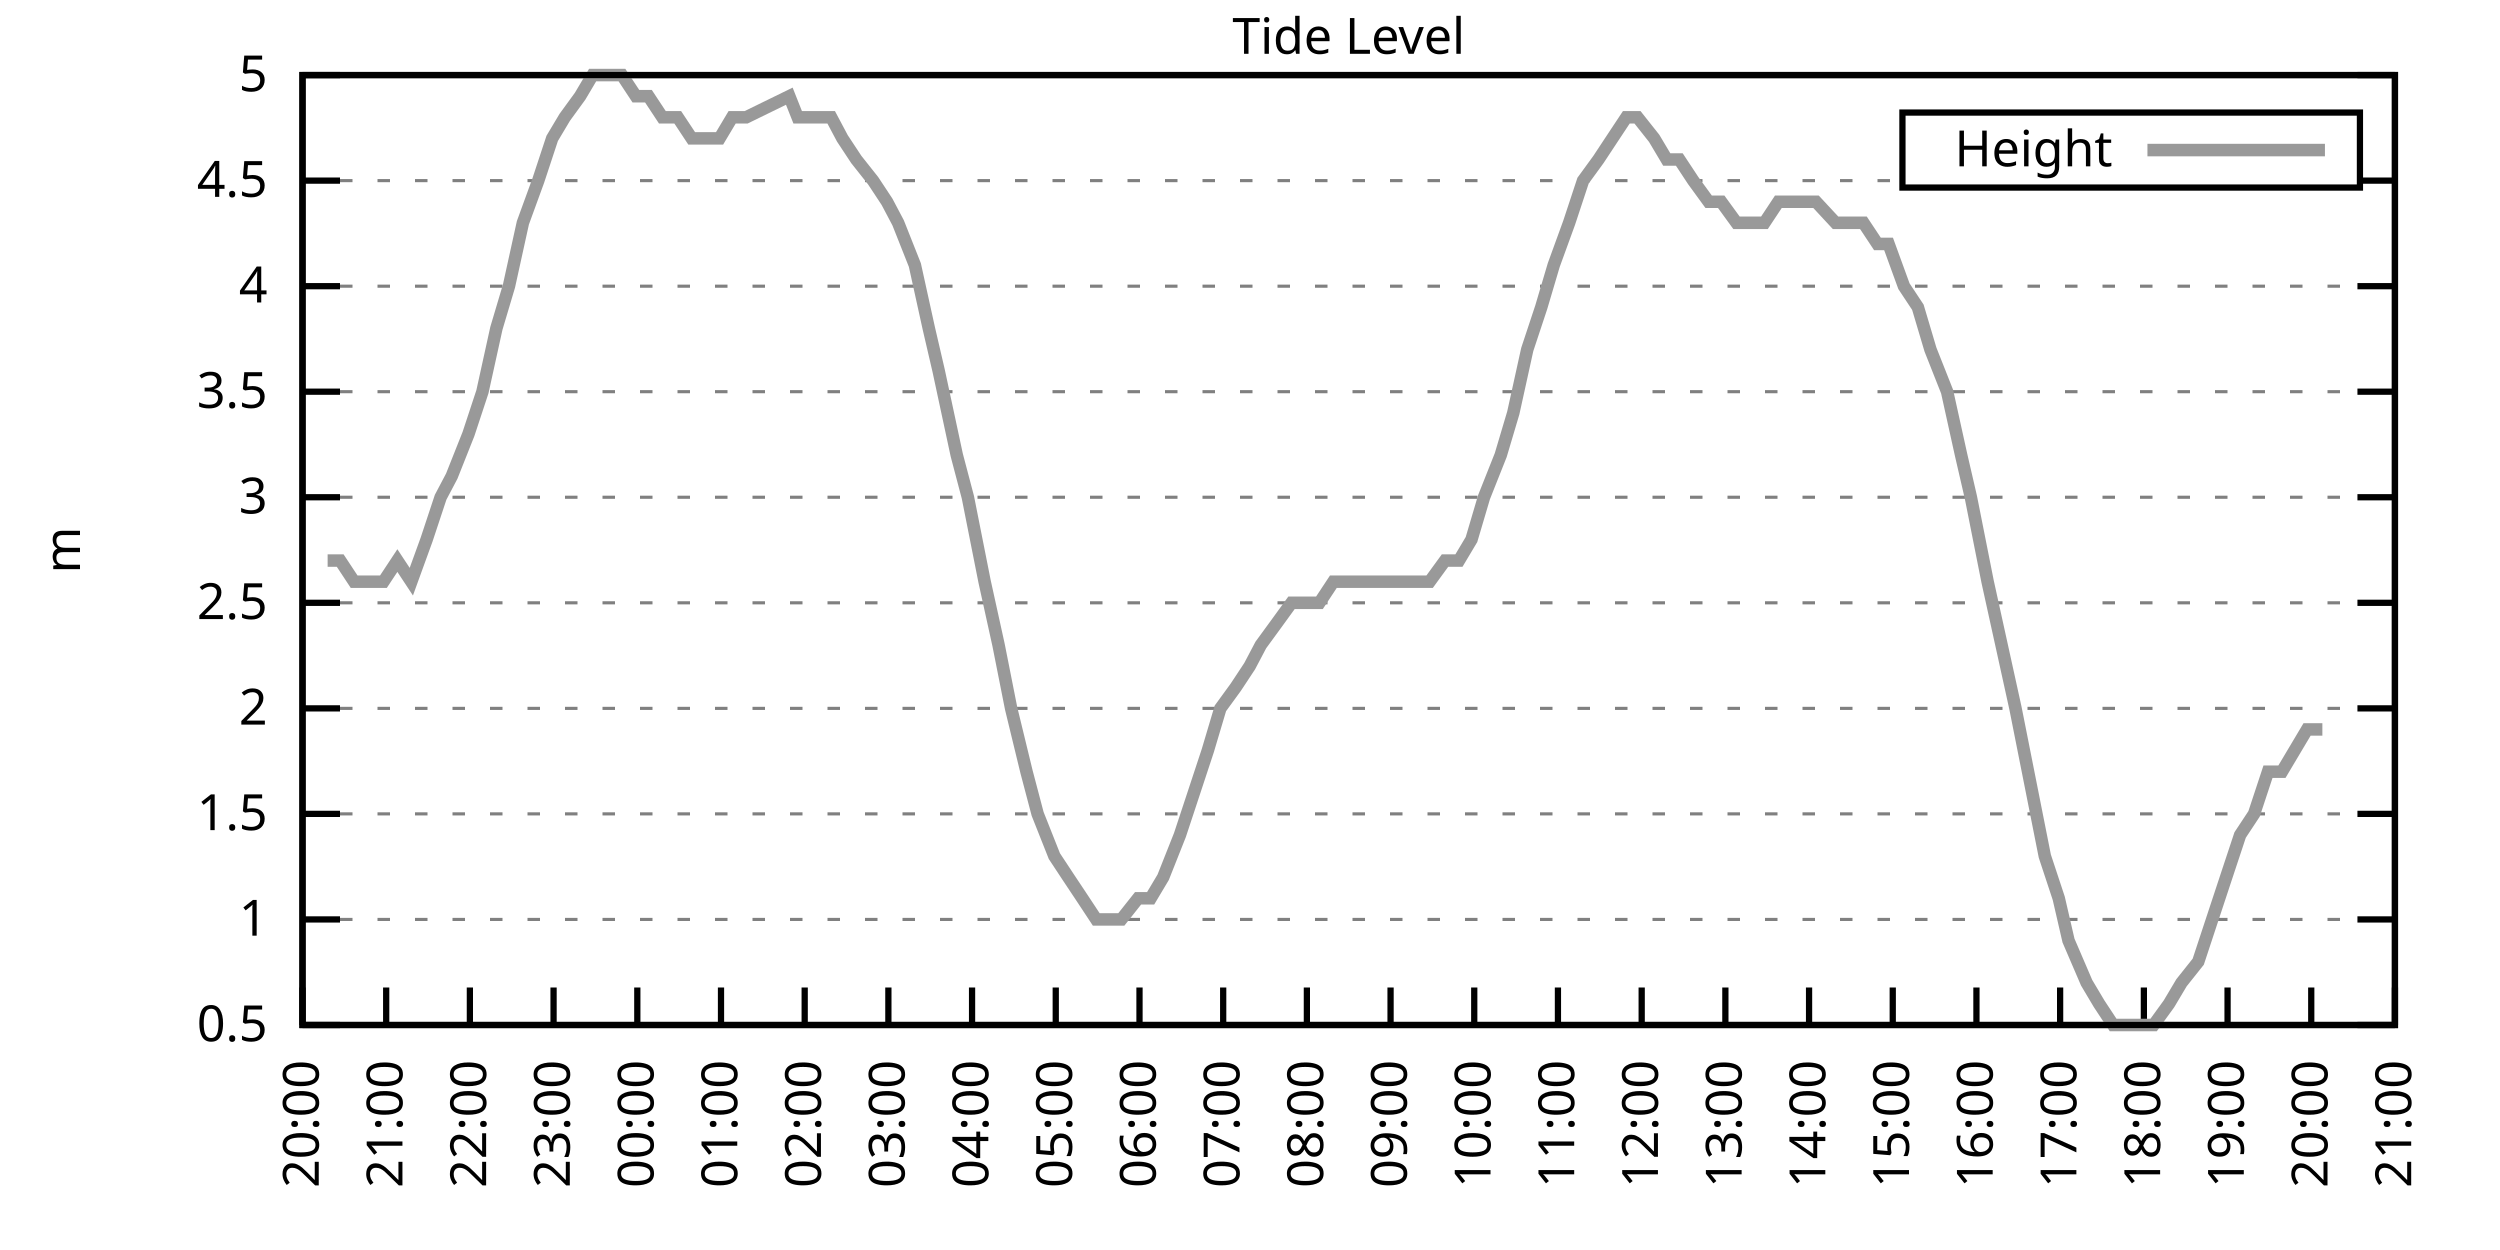
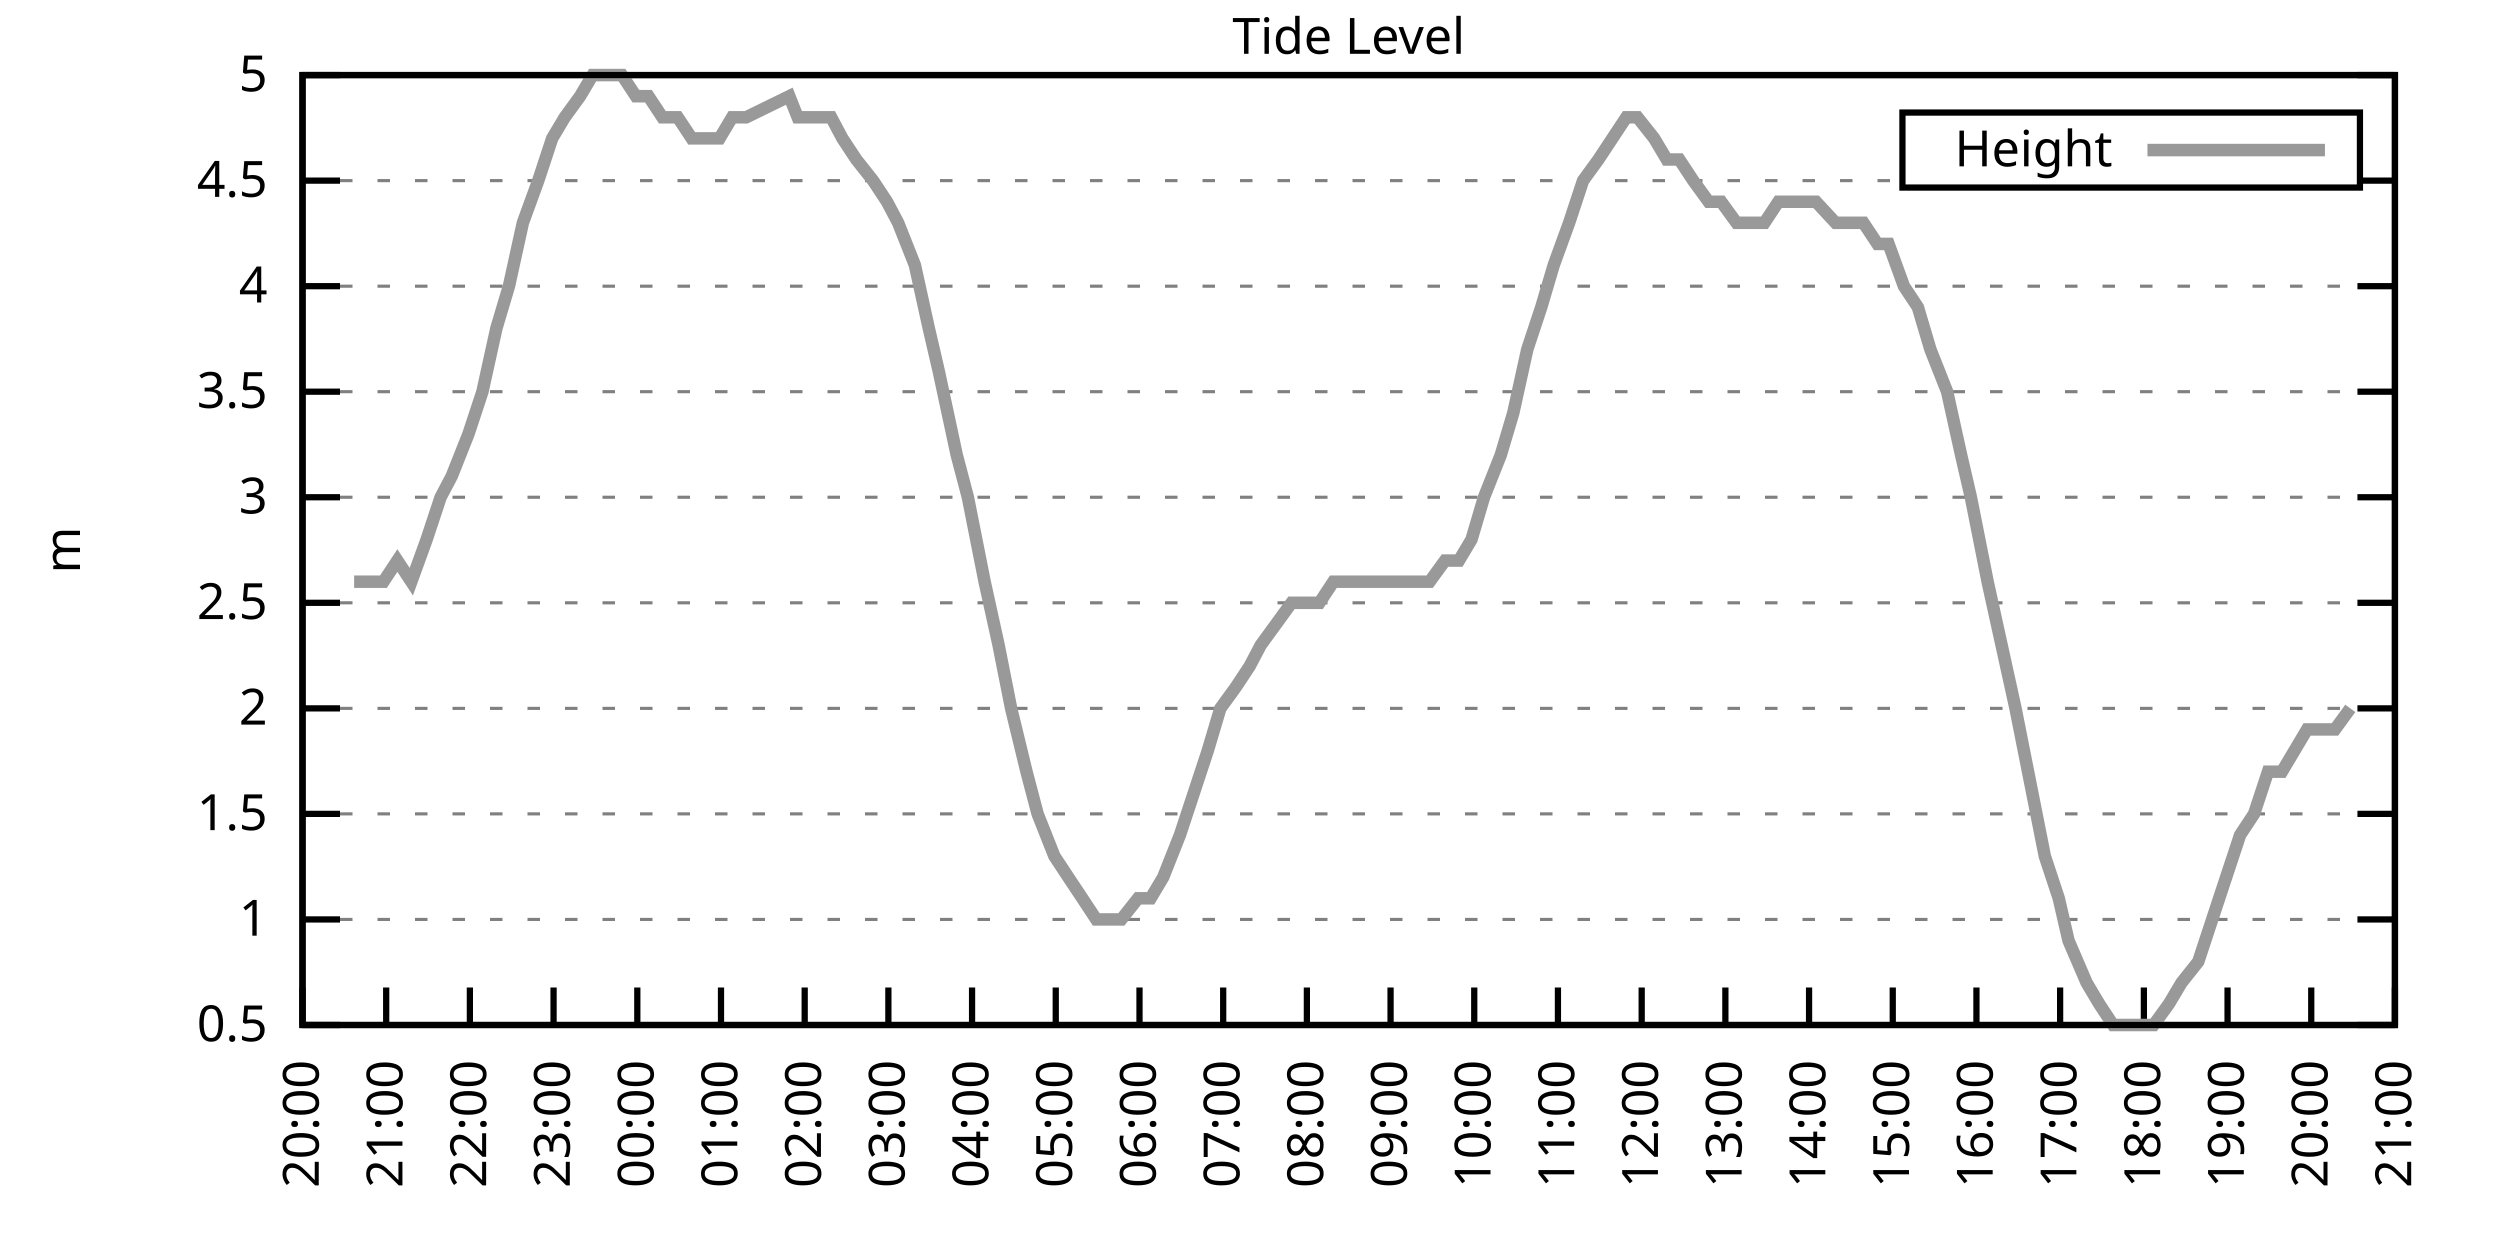
<svg xmlns="http://www.w3.org/2000/svg" xmlns:xlink="http://www.w3.org/1999/xlink" width="400" height="200" viewBox="0 0 400 200">
  <g id="gnuplot_canvas">
    <rect x="0" y="0" width="400" height="200" fill="none" />
    <defs>
      <circle id="gpDot" r="0.5" stroke-width="0.5" stroke="currentColor" />
      <path id="gpPt0" stroke-width="0.333" stroke="currentColor" d="M-1,0 h2 M0,-1 v2" />
      <path id="gpPt1" stroke-width="0.333" stroke="currentColor" d="M-1,-1 L1,1 M1,-1 L-1,1" />
      <path id="gpPt2" stroke-width="0.333" stroke="currentColor" d="M-1,0 L1,0 M0,-1 L0,1 M-1,-1 L1,1 M-1,1 L1,-1" />
      <rect id="gpPt3" stroke-width="0.333" stroke="currentColor" x="-1" y="-1" width="2" height="2" />
      <rect id="gpPt4" stroke-width="0.333" stroke="currentColor" fill="currentColor" x="-1" y="-1" width="2" height="2" />
      <circle id="gpPt5" stroke-width="0.333" stroke="currentColor" cx="0" cy="0" r="1" />
      <use xlink:href="#gpPt5" id="gpPt6" fill="currentColor" stroke="none" />
      <path id="gpPt7" stroke-width="0.333" stroke="currentColor" d="M0,-1.33 L-1.33,0.67 L1.33,0.67 z" />
      <use xlink:href="#gpPt7" id="gpPt8" fill="currentColor" stroke="none" />
      <use xlink:href="#gpPt7" id="gpPt9" stroke="currentColor" transform="rotate(180)" />
      <use xlink:href="#gpPt9" id="gpPt10" fill="currentColor" stroke="none" />
      <use xlink:href="#gpPt3" id="gpPt11" stroke="currentColor" transform="rotate(45)" />
      <use xlink:href="#gpPt11" id="gpPt12" fill="currentColor" stroke="none" />
      <path id="gpPt13" stroke-width="0.333" stroke="currentColor" d="M0,1.330 L1.265,0.411 L0.782,-1.067 L-0.782,-1.076 L-1.265,0.411 z" />
      <use xlink:href="#gpPt13" id="gpPt14" fill="currentColor" stroke="none" />
      <filter id="textbox" filterUnits="objectBoundingBox" x="0" y="0" height="1" width="1">
        <feFlood flood-color="white" flood-opacity="1" result="bgnd" />
        <feComposite in="SourceGraphic" in2="bgnd" operator="atop" />
      </filter>
      <filter id="greybox" filterUnits="objectBoundingBox" x="0" y="0" height="1" width="1">
        <feFlood flood-color="lightgrey" flood-opacity="1" result="grey" />
        <feComposite in="SourceGraphic" in2="grey" operator="atop" />
      </filter>
    </defs>
    <g fill="none" color="white" stroke="currentColor" stroke-width="1.00" stroke-linecap="butt" stroke-linejoin="miter">
</g>
    <g fill="none" color="black" stroke="currentColor" stroke-width="1.00" stroke-linecap="butt" stroke-linejoin="miter">
      <g stroke="none" shape-rendering="crispEdges">
        <polygon fill="rgb(255, 255, 255)" points="48.40,164.00 383.18,164.00 383.18,12.02 48.40,12.02 " />
      </g>
    </g>
    <g fill="none" color="black" stroke="currentColor" stroke-width="1.00" stroke-linecap="butt" stroke-linejoin="miter">
</g>
    <g fill="none" color="black" stroke="black" stroke-width="0.50" stroke-linecap="butt" stroke-linejoin="miter">
</g>
    <g fill="none" color="gray" stroke="currentColor" stroke-width="0.50" stroke-linecap="butt" stroke-linejoin="miter">
      <path stroke="gray" stroke-dasharray="2,4" class="gridline" d="M48.40,164.00 L383.19,164.00  " />
    </g>
    <g fill="none" color="gray" stroke="gray" stroke-width="1.00" stroke-linecap="butt" stroke-linejoin="miter">
</g>
    <g fill="none" color="black" stroke="currentColor" stroke-width="1.00" stroke-linecap="butt" stroke-linejoin="miter">
      <path stroke="black" d="M48.40,164.00 L54.40,164.00 M383.19,164.00 L377.19,164.00  " />
      <g transform="translate(42.80,166.60)" stroke="none" fill="black" font-family="Sans" font-size="8.00" text-anchor="end">
        <text>
          <tspan font-family="Sans"> 0.5</tspan>
        </text>
      </g>
    </g>
    <g fill="none" color="black" stroke="currentColor" stroke-width="1.00" stroke-linecap="butt" stroke-linejoin="miter">
</g>
    <g fill="none" color="black" stroke="black" stroke-width="0.50" stroke-linecap="butt" stroke-linejoin="miter">
</g>
    <g fill="none" color="gray" stroke="currentColor" stroke-width="0.50" stroke-linecap="butt" stroke-linejoin="miter">
      <path stroke="gray" stroke-dasharray="2,4" class="gridline" d="M48.40,147.11 L383.19,147.11  " />
    </g>
    <g fill="none" color="gray" stroke="gray" stroke-width="1.00" stroke-linecap="butt" stroke-linejoin="miter">
</g>
    <g fill="none" color="black" stroke="currentColor" stroke-width="1.00" stroke-linecap="butt" stroke-linejoin="miter">
      <path stroke="black" d="M48.40,147.11 L54.40,147.11 M383.19,147.11 L377.19,147.11  " />
      <g transform="translate(42.80,149.71)" stroke="none" fill="black" font-family="Sans" font-size="8.00" text-anchor="end">
        <text>
          <tspan font-family="Sans"> 1</tspan>
        </text>
      </g>
    </g>
    <g fill="none" color="black" stroke="currentColor" stroke-width="1.00" stroke-linecap="butt" stroke-linejoin="miter">
</g>
    <g fill="none" color="black" stroke="black" stroke-width="0.50" stroke-linecap="butt" stroke-linejoin="miter">
</g>
    <g fill="none" color="gray" stroke="currentColor" stroke-width="0.50" stroke-linecap="butt" stroke-linejoin="miter">
      <path stroke="gray" stroke-dasharray="2,4" class="gridline" d="M48.40,130.22 L383.19,130.22  " />
    </g>
    <g fill="none" color="gray" stroke="gray" stroke-width="1.00" stroke-linecap="butt" stroke-linejoin="miter">
</g>
    <g fill="none" color="black" stroke="currentColor" stroke-width="1.00" stroke-linecap="butt" stroke-linejoin="miter">
      <path stroke="black" d="M48.40,130.22 L54.40,130.22 M383.19,130.22 L377.19,130.22  " />
      <g transform="translate(42.80,132.82)" stroke="none" fill="black" font-family="Sans" font-size="8.00" text-anchor="end">
        <text>
          <tspan font-family="Sans"> 1.5</tspan>
        </text>
      </g>
    </g>
    <g fill="none" color="black" stroke="currentColor" stroke-width="1.00" stroke-linecap="butt" stroke-linejoin="miter">
</g>
    <g fill="none" color="black" stroke="black" stroke-width="0.50" stroke-linecap="butt" stroke-linejoin="miter">
</g>
    <g fill="none" color="gray" stroke="currentColor" stroke-width="0.50" stroke-linecap="butt" stroke-linejoin="miter">
      <path stroke="gray" stroke-dasharray="2,4" class="gridline" d="M48.40,113.34 L383.19,113.34  " />
    </g>
    <g fill="none" color="gray" stroke="gray" stroke-width="1.00" stroke-linecap="butt" stroke-linejoin="miter">
</g>
    <g fill="none" color="black" stroke="currentColor" stroke-width="1.00" stroke-linecap="butt" stroke-linejoin="miter">
      <path stroke="black" d="M48.40,113.34 L54.40,113.34 M383.19,113.34 L377.19,113.34  " />
      <g transform="translate(42.80,115.94)" stroke="none" fill="black" font-family="Sans" font-size="8.00" text-anchor="end">
        <text>
          <tspan font-family="Sans"> 2</tspan>
        </text>
      </g>
    </g>
    <g fill="none" color="black" stroke="currentColor" stroke-width="1.00" stroke-linecap="butt" stroke-linejoin="miter">
</g>
    <g fill="none" color="black" stroke="black" stroke-width="0.50" stroke-linecap="butt" stroke-linejoin="miter">
</g>
    <g fill="none" color="gray" stroke="currentColor" stroke-width="0.50" stroke-linecap="butt" stroke-linejoin="miter">
      <path stroke="gray" stroke-dasharray="2,4" class="gridline" d="M48.40,96.45 L383.19,96.45  " />
    </g>
    <g fill="none" color="gray" stroke="gray" stroke-width="1.00" stroke-linecap="butt" stroke-linejoin="miter">
</g>
    <g fill="none" color="black" stroke="currentColor" stroke-width="1.00" stroke-linecap="butt" stroke-linejoin="miter">
      <path stroke="black" d="M48.40,96.45 L54.40,96.45 M383.19,96.45 L377.19,96.45  " />
      <g transform="translate(42.80,99.05)" stroke="none" fill="black" font-family="Sans" font-size="8.00" text-anchor="end">
        <text>
          <tspan font-family="Sans"> 2.5</tspan>
        </text>
      </g>
    </g>
    <g fill="none" color="black" stroke="currentColor" stroke-width="1.00" stroke-linecap="butt" stroke-linejoin="miter">
</g>
    <g fill="none" color="black" stroke="black" stroke-width="0.50" stroke-linecap="butt" stroke-linejoin="miter">
</g>
    <g fill="none" color="gray" stroke="currentColor" stroke-width="0.50" stroke-linecap="butt" stroke-linejoin="miter">
      <path stroke="gray" stroke-dasharray="2,4" class="gridline" d="M48.40,79.56 L383.19,79.56  " />
    </g>
    <g fill="none" color="gray" stroke="gray" stroke-width="1.00" stroke-linecap="butt" stroke-linejoin="miter">
</g>
    <g fill="none" color="black" stroke="currentColor" stroke-width="1.00" stroke-linecap="butt" stroke-linejoin="miter">
      <path stroke="black" d="M48.40,79.56 L54.40,79.56 M383.19,79.56 L377.19,79.56  " />
      <g transform="translate(42.80,82.16)" stroke="none" fill="black" font-family="Sans" font-size="8.00" text-anchor="end">
        <text>
          <tspan font-family="Sans"> 3</tspan>
        </text>
      </g>
    </g>
    <g fill="none" color="black" stroke="currentColor" stroke-width="1.00" stroke-linecap="butt" stroke-linejoin="miter">
</g>
    <g fill="none" color="black" stroke="black" stroke-width="0.50" stroke-linecap="butt" stroke-linejoin="miter">
</g>
    <g fill="none" color="gray" stroke="currentColor" stroke-width="0.50" stroke-linecap="butt" stroke-linejoin="miter">
      <path stroke="gray" stroke-dasharray="2,4" class="gridline" d="M48.40,62.67 L383.19,62.67  " />
    </g>
    <g fill="none" color="gray" stroke="gray" stroke-width="1.00" stroke-linecap="butt" stroke-linejoin="miter">
</g>
    <g fill="none" color="black" stroke="currentColor" stroke-width="1.00" stroke-linecap="butt" stroke-linejoin="miter">
      <path stroke="black" d="M48.40,62.67 L54.40,62.67 M383.19,62.67 L377.19,62.67  " />
      <g transform="translate(42.80,65.27)" stroke="none" fill="black" font-family="Sans" font-size="8.00" text-anchor="end">
        <text>
          <tspan font-family="Sans"> 3.5</tspan>
        </text>
      </g>
    </g>
    <g fill="none" color="black" stroke="currentColor" stroke-width="1.00" stroke-linecap="butt" stroke-linejoin="miter">
</g>
    <g fill="none" color="black" stroke="black" stroke-width="0.50" stroke-linecap="butt" stroke-linejoin="miter">
</g>
    <g fill="none" color="gray" stroke="currentColor" stroke-width="0.50" stroke-linecap="butt" stroke-linejoin="miter">
      <path stroke="gray" stroke-dasharray="2,4" class="gridline" d="M48.40,45.79 L383.19,45.79  " />
    </g>
    <g fill="none" color="gray" stroke="gray" stroke-width="1.00" stroke-linecap="butt" stroke-linejoin="miter">
</g>
    <g fill="none" color="black" stroke="currentColor" stroke-width="1.00" stroke-linecap="butt" stroke-linejoin="miter">
      <path stroke="black" d="M48.40,45.79 L54.40,45.79 M383.19,45.79 L377.19,45.79  " />
      <g transform="translate(42.80,48.39)" stroke="none" fill="black" font-family="Sans" font-size="8.00" text-anchor="end">
        <text>
          <tspan font-family="Sans"> 4</tspan>
        </text>
      </g>
    </g>
    <g fill="none" color="black" stroke="currentColor" stroke-width="1.00" stroke-linecap="butt" stroke-linejoin="miter">
</g>
    <g fill="none" color="black" stroke="black" stroke-width="0.50" stroke-linecap="butt" stroke-linejoin="miter">
</g>
    <g fill="none" color="gray" stroke="currentColor" stroke-width="0.50" stroke-linecap="butt" stroke-linejoin="miter">
      <path stroke="gray" stroke-dasharray="2,4" class="gridline" d="M48.40,28.90 L304.39,28.90 M377.59,28.90 L383.19,28.90  " />
    </g>
    <g fill="none" color="gray" stroke="gray" stroke-width="1.00" stroke-linecap="butt" stroke-linejoin="miter">
</g>
    <g fill="none" color="black" stroke="currentColor" stroke-width="1.00" stroke-linecap="butt" stroke-linejoin="miter">
      <path stroke="black" d="M48.40,28.90 L54.40,28.90 M383.19,28.90 L377.19,28.90  " />
      <g transform="translate(42.80,31.50)" stroke="none" fill="black" font-family="Sans" font-size="8.00" text-anchor="end">
        <text>
          <tspan font-family="Sans"> 4.5</tspan>
        </text>
      </g>
    </g>
    <g fill="none" color="black" stroke="currentColor" stroke-width="1.00" stroke-linecap="butt" stroke-linejoin="miter">
</g>
    <g fill="none" color="black" stroke="black" stroke-width="0.50" stroke-linecap="butt" stroke-linejoin="miter">
</g>
    <g fill="none" color="gray" stroke="currentColor" stroke-width="0.50" stroke-linecap="butt" stroke-linejoin="miter">
      <path stroke="gray" stroke-dasharray="2,4" class="gridline" d="M48.40,12.01 L383.19,12.01  " />
    </g>
    <g fill="none" color="gray" stroke="gray" stroke-width="1.00" stroke-linecap="butt" stroke-linejoin="miter">
</g>
    <g fill="none" color="black" stroke="currentColor" stroke-width="1.00" stroke-linecap="butt" stroke-linejoin="miter">
      <path stroke="black" d="M48.40,12.01 L54.40,12.01 M383.19,12.01 L377.19,12.01  " />
      <g transform="translate(42.80,14.61)" stroke="none" fill="black" font-family="Sans" font-size="8.00" text-anchor="end">
        <text>
          <tspan font-family="Sans"> 5</tspan>
        </text>
      </g>
    </g>
    <g fill="none" color="black" stroke="currentColor" stroke-width="1.00" stroke-linecap="butt" stroke-linejoin="miter">
      <path stroke="black" d="M48.40,164.00 L48.40,158.00  " />
      <g transform="translate(51.00,169.60) rotate(270.00)" stroke="none" fill="black" font-family="Sans" font-size="8.00" text-anchor="end">
        <text>
          <tspan font-family="Sans">20:00</tspan>
        </text>
      </g>
    </g>
    <g fill="none" color="black" stroke="currentColor" stroke-width="1.00" stroke-linecap="butt" stroke-linejoin="miter">
      <path stroke="black" d="M61.79,164.00 L61.79,158.00  " />
      <g transform="translate(64.39,169.60) rotate(270.00)" stroke="none" fill="black" font-family="Sans" font-size="8.00" text-anchor="end">
        <text>
          <tspan font-family="Sans">21:00</tspan>
        </text>
      </g>
    </g>
    <g fill="none" color="black" stroke="currentColor" stroke-width="1.00" stroke-linecap="butt" stroke-linejoin="miter">
      <path stroke="black" d="M75.18,164.00 L75.18,158.00  " />
      <g transform="translate(77.78,169.60) rotate(270.00)" stroke="none" fill="black" font-family="Sans" font-size="8.00" text-anchor="end">
        <text>
          <tspan font-family="Sans">22:00</tspan>
        </text>
      </g>
    </g>
    <g fill="none" color="black" stroke="currentColor" stroke-width="1.00" stroke-linecap="butt" stroke-linejoin="miter">
      <path stroke="black" d="M88.57,164.00 L88.57,158.00  " />
      <g transform="translate(91.17,169.60) rotate(270.00)" stroke="none" fill="black" font-family="Sans" font-size="8.00" text-anchor="end">
        <text>
          <tspan font-family="Sans">23:00</tspan>
        </text>
      </g>
    </g>
    <g fill="none" color="black" stroke="currentColor" stroke-width="1.00" stroke-linecap="butt" stroke-linejoin="miter">
      <path stroke="black" d="M101.97,164.00 L101.97,158.00  " />
      <g transform="translate(104.57,169.60) rotate(270.00)" stroke="none" fill="black" font-family="Sans" font-size="8.00" text-anchor="end">
        <text>
          <tspan font-family="Sans">00:00</tspan>
        </text>
      </g>
    </g>
    <g fill="none" color="black" stroke="currentColor" stroke-width="1.00" stroke-linecap="butt" stroke-linejoin="miter">
      <path stroke="black" d="M115.36,164.00 L115.36,158.00  " />
      <g transform="translate(117.96,169.60) rotate(270.00)" stroke="none" fill="black" font-family="Sans" font-size="8.00" text-anchor="end">
        <text>
          <tspan font-family="Sans">01:00</tspan>
        </text>
      </g>
    </g>
    <g fill="none" color="black" stroke="currentColor" stroke-width="1.00" stroke-linecap="butt" stroke-linejoin="miter">
      <path stroke="black" d="M128.75,164.00 L128.75,158.00  " />
      <g transform="translate(131.35,169.60) rotate(270.00)" stroke="none" fill="black" font-family="Sans" font-size="8.00" text-anchor="end">
        <text>
          <tspan font-family="Sans">02:00</tspan>
        </text>
      </g>
    </g>
    <g fill="none" color="black" stroke="currentColor" stroke-width="1.00" stroke-linecap="butt" stroke-linejoin="miter">
      <path stroke="black" d="M142.14,164.00 L142.14,158.00  " />
      <g transform="translate(144.74,169.60) rotate(270.00)" stroke="none" fill="black" font-family="Sans" font-size="8.00" text-anchor="end">
        <text>
          <tspan font-family="Sans">03:00</tspan>
        </text>
      </g>
    </g>
    <g fill="none" color="black" stroke="currentColor" stroke-width="1.00" stroke-linecap="butt" stroke-linejoin="miter">
      <path stroke="black" d="M155.53,164.00 L155.53,158.00  " />
      <g transform="translate(158.13,169.60) rotate(270.00)" stroke="none" fill="black" font-family="Sans" font-size="8.00" text-anchor="end">
        <text>
          <tspan font-family="Sans">04:00</tspan>
        </text>
      </g>
    </g>
    <g fill="none" color="black" stroke="currentColor" stroke-width="1.00" stroke-linecap="butt" stroke-linejoin="miter">
      <path stroke="black" d="M168.92,164.00 L168.92,158.00  " />
      <g transform="translate(171.52,169.60) rotate(270.00)" stroke="none" fill="black" font-family="Sans" font-size="8.00" text-anchor="end">
        <text>
          <tspan font-family="Sans">05:00</tspan>
        </text>
      </g>
    </g>
    <g fill="none" color="black" stroke="currentColor" stroke-width="1.00" stroke-linecap="butt" stroke-linejoin="miter">
      <path stroke="black" d="M182.32,164.00 L182.32,158.00  " />
      <g transform="translate(184.92,169.60) rotate(270.00)" stroke="none" fill="black" font-family="Sans" font-size="8.00" text-anchor="end">
        <text>
          <tspan font-family="Sans">06:00</tspan>
        </text>
      </g>
    </g>
    <g fill="none" color="black" stroke="currentColor" stroke-width="1.00" stroke-linecap="butt" stroke-linejoin="miter">
      <path stroke="black" d="M195.71,164.00 L195.71,158.00  " />
      <g transform="translate(198.31,169.60) rotate(270.00)" stroke="none" fill="black" font-family="Sans" font-size="8.00" text-anchor="end">
        <text>
          <tspan font-family="Sans">07:00</tspan>
        </text>
      </g>
    </g>
    <g fill="none" color="black" stroke="currentColor" stroke-width="1.00" stroke-linecap="butt" stroke-linejoin="miter">
      <path stroke="black" d="M209.10,164.00 L209.10,158.00  " />
      <g transform="translate(211.70,169.60) rotate(270.00)" stroke="none" fill="black" font-family="Sans" font-size="8.00" text-anchor="end">
        <text>
          <tspan font-family="Sans">08:00</tspan>
        </text>
      </g>
    </g>
    <g fill="none" color="black" stroke="currentColor" stroke-width="1.00" stroke-linecap="butt" stroke-linejoin="miter">
      <path stroke="black" d="M222.49,164.00 L222.49,158.00  " />
      <g transform="translate(225.09,169.60) rotate(270.00)" stroke="none" fill="black" font-family="Sans" font-size="8.00" text-anchor="end">
        <text>
          <tspan font-family="Sans">09:00</tspan>
        </text>
      </g>
    </g>
    <g fill="none" color="black" stroke="currentColor" stroke-width="1.00" stroke-linecap="butt" stroke-linejoin="miter">
      <path stroke="black" d="M235.88,164.00 L235.88,158.00  " />
      <g transform="translate(238.48,169.60) rotate(270.00)" stroke="none" fill="black" font-family="Sans" font-size="8.00" text-anchor="end">
        <text>
          <tspan font-family="Sans">10:00</tspan>
        </text>
      </g>
    </g>
    <g fill="none" color="black" stroke="currentColor" stroke-width="1.00" stroke-linecap="butt" stroke-linejoin="miter">
      <path stroke="black" d="M249.27,164.00 L249.27,158.00  " />
      <g transform="translate(251.87,169.60) rotate(270.00)" stroke="none" fill="black" font-family="Sans" font-size="8.00" text-anchor="end">
        <text>
          <tspan font-family="Sans">11:00</tspan>
        </text>
      </g>
    </g>
    <g fill="none" color="black" stroke="currentColor" stroke-width="1.00" stroke-linecap="butt" stroke-linejoin="miter">
      <path stroke="black" d="M262.67,164.00 L262.67,158.00  " />
      <g transform="translate(265.27,169.60) rotate(270.00)" stroke="none" fill="black" font-family="Sans" font-size="8.00" text-anchor="end">
        <text>
          <tspan font-family="Sans">12:00</tspan>
        </text>
      </g>
    </g>
    <g fill="none" color="black" stroke="currentColor" stroke-width="1.00" stroke-linecap="butt" stroke-linejoin="miter">
      <path stroke="black" d="M276.06,164.00 L276.06,158.00  " />
      <g transform="translate(278.66,169.60) rotate(270.00)" stroke="none" fill="black" font-family="Sans" font-size="8.00" text-anchor="end">
        <text>
          <tspan font-family="Sans">13:00</tspan>
        </text>
      </g>
    </g>
    <g fill="none" color="black" stroke="currentColor" stroke-width="1.00" stroke-linecap="butt" stroke-linejoin="miter">
      <path stroke="black" d="M289.45,164.00 L289.45,158.00  " />
      <g transform="translate(292.05,169.60) rotate(270.00)" stroke="none" fill="black" font-family="Sans" font-size="8.00" text-anchor="end">
        <text>
          <tspan font-family="Sans">14:00</tspan>
        </text>
      </g>
    </g>
    <g fill="none" color="black" stroke="currentColor" stroke-width="1.00" stroke-linecap="butt" stroke-linejoin="miter">
      <path stroke="black" d="M302.84,164.00 L302.84,158.00  " />
      <g transform="translate(305.44,169.60) rotate(270.00)" stroke="none" fill="black" font-family="Sans" font-size="8.00" text-anchor="end">
        <text>
          <tspan font-family="Sans">15:00</tspan>
        </text>
      </g>
    </g>
    <g fill="none" color="black" stroke="currentColor" stroke-width="1.00" stroke-linecap="butt" stroke-linejoin="miter">
      <path stroke="black" d="M316.23,164.00 L316.23,158.00  " />
      <g transform="translate(318.83,169.60) rotate(270.00)" stroke="none" fill="black" font-family="Sans" font-size="8.00" text-anchor="end">
        <text>
          <tspan font-family="Sans">16:00</tspan>
        </text>
      </g>
    </g>
    <g fill="none" color="black" stroke="currentColor" stroke-width="1.00" stroke-linecap="butt" stroke-linejoin="miter">
      <path stroke="black" d="M329.62,164.00 L329.62,158.00  " />
      <g transform="translate(332.22,169.60) rotate(270.00)" stroke="none" fill="black" font-family="Sans" font-size="8.00" text-anchor="end">
        <text>
          <tspan font-family="Sans">17:00</tspan>
        </text>
      </g>
    </g>
    <g fill="none" color="black" stroke="currentColor" stroke-width="1.00" stroke-linecap="butt" stroke-linejoin="miter">
      <path stroke="black" d="M343.02,164.00 L343.02,158.00  " />
      <g transform="translate(345.62,169.60) rotate(270.00)" stroke="none" fill="black" font-family="Sans" font-size="8.00" text-anchor="end">
        <text>
          <tspan font-family="Sans">18:00</tspan>
        </text>
      </g>
    </g>
    <g fill="none" color="black" stroke="currentColor" stroke-width="1.00" stroke-linecap="butt" stroke-linejoin="miter">
      <path stroke="black" d="M356.41,164.00 L356.41,158.00  " />
      <g transform="translate(359.01,169.60) rotate(270.00)" stroke="none" fill="black" font-family="Sans" font-size="8.00" text-anchor="end">
        <text>
          <tspan font-family="Sans">19:00</tspan>
        </text>
      </g>
    </g>
    <g fill="none" color="black" stroke="currentColor" stroke-width="1.00" stroke-linecap="butt" stroke-linejoin="miter">
      <path stroke="black" d="M369.80,164.00 L369.80,158.00  " />
      <g transform="translate(372.40,169.60) rotate(270.00)" stroke="none" fill="black" font-family="Sans" font-size="8.00" text-anchor="end">
        <text>
          <tspan font-family="Sans">20:00</tspan>
        </text>
      </g>
    </g>
    <g fill="none" color="black" stroke="currentColor" stroke-width="1.00" stroke-linecap="butt" stroke-linejoin="miter">
      <path stroke="black" d="M383.19,164.00 L383.19,158.00  " />
      <g transform="translate(385.79,169.60) rotate(270.00)" stroke="none" fill="black" font-family="Sans" font-size="8.00" text-anchor="end">
        <text>
          <tspan font-family="Sans">21:00</tspan>
        </text>
      </g>
    </g>
    <g fill="none" color="black" stroke="currentColor" stroke-width="1.00" stroke-linecap="butt" stroke-linejoin="miter">
</g>
    <g fill="none" color="black" stroke="currentColor" stroke-width="1.00" stroke-linecap="butt" stroke-linejoin="miter">
      <path stroke="black" d="M48.40,12.01 L48.40,164.00 L383.19,164.00 L383.19,12.01 L48.40,12.01 Z  " />
    </g>
    <g fill="none" color="black" stroke="currentColor" stroke-width="1.00" stroke-linecap="butt" stroke-linejoin="miter">
</g>
    <g fill="none" color="black" stroke="currentColor" stroke-width="1.00" stroke-linecap="butt" stroke-linejoin="miter">
      <path stroke="black" d="M304.39,30.01 L304.39,18.01 L377.59,18.01 L377.59,30.01 L304.39,30.01 Z  " />
    </g>
    <g id="Tide_level_plot_1">
      <g fill="none" color="white" stroke="black" stroke-width="2.00" stroke-linecap="butt" stroke-linejoin="miter">
</g>
      <g fill="none" color="black" stroke="currentColor" stroke-width="2.00" stroke-linecap="butt" stroke-linejoin="miter">
        <g transform="translate(337.99,26.61)" stroke="none" fill="black" font-family="Sans" font-size="8.00" text-anchor="end">
          <text>
            <tspan font-family="Sans">Height</tspan>
          </text>
        </g>
      </g>
      <g fill="none" color="black" stroke="currentColor" stroke-width="2.00" stroke-linecap="butt" stroke-linejoin="miter">
-         <path stroke="rgb(153, 153, 153)" d="M343.59,24.01 L371.99,24.01 M52.42,89.69 L54.43,89.69 L56.66,93.07 L59.11,93.07 L61.35,93.07 L63.58,89.69   L65.81,93.07 L68.26,86.32 L70.50,79.56 L72.28,76.18 L74.96,69.43 L77.19,62.67 L79.42,52.54 L81.43,45.79   L83.66,35.65 L86.12,28.90 L88.35,22.14 L90.36,18.77 L92.82,15.39 L94.82,12.01 L97.06,12.01 L99.51,12.01   L101.74,15.39 L103.75,15.39 L105.98,18.77 L108.44,18.77 L110.67,22.14 L112.90,22.14 L115.13,22.14 L117.14,18.77   L119.38,18.77 L126.29,15.39 L127.63,18.77 L130.09,18.77 L132.99,18.77 L134.78,22.14 L137.01,25.52 L139.69,28.90   L141.92,32.28 L143.70,35.65 L146.38,42.41 L148.61,52.54 L150.18,59.30 L153.08,72.81 L154.86,79.56 L157.54,93.07   L159.77,103.20 L161.78,113.34 L164.24,123.47 L166.02,130.22 L168.70,136.98 L170.93,140.36 L173.17,143.73 L175.40,147.11   L177.41,147.11 L179.41,147.11 L182.09,143.73 L184.10,143.73 L186.11,140.36 L188.79,133.60 L191.02,126.85 L193.25,120.09   L195.26,113.34 L197.72,109.96 L199.95,106.58 L201.73,103.20 L204.19,99.83 L206.64,96.45 L208.88,96.45 L211.11,96.45   L213.34,93.07 L215.35,93.07 L217.80,93.07 L220.04,93.07 L222.27,93.07 L223.83,93.07 L226.73,93.07 L228.74,93.07   L231.20,89.69 L233.43,89.69 L235.44,86.32 L237.44,79.56 L240.12,72.81 L242.13,66.05 L244.36,55.92 L246.60,49.16   L248.60,42.41 L251.06,35.65 L253.29,28.90 L255.75,25.52 L257.98,22.14 L260.21,18.77 L262.00,18.77 L264.67,22.14   L266.68,25.52 L268.69,25.52 L270.92,28.90 L273.38,32.28 L275.39,32.28 L277.84,35.65 L280.30,35.65 L282.31,35.65   L284.54,32.28 L286.77,32.28 L289.00,32.28 L290.56,32.28 L293.69,35.65 L295.70,35.65 L298.15,35.65 L300.39,39.03   L302.17,39.03 L304.63,45.79 L306.86,49.16 L308.87,55.92 L311.54,62.67 L313.78,72.81 L315.34,79.56 L318.02,93.07   L320.25,103.20 L322.48,113.34 L324.49,123.47 L327.17,136.98 L329.40,143.73 L330.96,150.49 L333.86,157.24 L335.87,160.62   L338.10,164.00 L340.56,164.00 L342.35,164.00 L344.58,164.00 L347.03,160.62 L349.04,157.24 L351.72,153.87 L353.95,147.11   L356.18,140.36 L358.42,133.60 L360.65,130.22 L362.88,123.47 L365.11,123.47 L367.12,120.09 L369.13,116.71 L371.58,116.71    " />
+         <path stroke="rgb(153, 153, 153)" d="M343.59,24.01 L371.99,24.01 M56.66,93.07 L59.11,93.07 L61.35,93.07 L63.58,89.69 L65.81,93.07 L68.26,86.32   L70.50,79.56 L72.28,76.18 L74.96,69.43 L77.19,62.67 L79.42,52.54 L81.43,45.79 L83.66,35.65 L86.12,28.90   L88.35,22.14 L90.36,18.77 L92.82,15.39 L94.82,12.01 L97.06,12.01 L99.51,12.01 L101.74,15.39 L103.75,15.39   L105.98,18.77 L108.44,18.77 L110.67,22.14 L112.90,22.14 L115.13,22.14 L117.14,18.77 L119.38,18.77 L126.29,15.39   L127.63,18.77 L130.09,18.77 L132.99,18.77 L134.78,22.14 L137.01,25.52 L139.69,28.90 L141.92,32.28 L143.70,35.65   L146.38,42.41 L148.61,52.54 L150.18,59.30 L153.08,72.81 L154.86,79.56 L157.54,93.07 L159.77,103.20 L161.78,113.34   L164.24,123.47 L166.02,130.22 L168.70,136.98 L170.93,140.36 L173.17,143.73 L175.40,147.11 L177.41,147.11 L179.41,147.11   L182.09,143.73 L184.10,143.73 L186.11,140.36 L188.79,133.60 L191.02,126.85 L193.25,120.09 L195.26,113.34 L197.72,109.96   L199.95,106.58 L201.73,103.20 L204.19,99.83 L206.64,96.45 L208.88,96.45 L211.11,96.45 L213.34,93.07 L215.35,93.07   L217.80,93.07 L220.04,93.07 L222.27,93.07 L223.83,93.07 L226.73,93.07 L228.74,93.07 L231.20,89.69 L233.43,89.69   L235.44,86.32 L237.44,79.56 L240.12,72.81 L242.13,66.05 L244.36,55.92 L246.60,49.16 L248.60,42.41 L251.06,35.65   L253.29,28.90 L255.75,25.52 L257.98,22.14 L260.21,18.77 L262.00,18.77 L264.67,22.14 L266.68,25.52 L268.69,25.52   L270.92,28.90 L273.38,32.28 L275.39,32.28 L277.84,35.65 L280.30,35.65 L282.31,35.65 L284.54,32.28 L286.77,32.28   L289.00,32.28 L290.56,32.28 L293.69,35.65 L295.70,35.65 L298.15,35.65 L300.39,39.03 L302.17,39.03 L304.63,45.79   L306.86,49.16 L308.87,55.92 L311.54,62.67 L313.78,72.81 L315.34,79.56 L318.02,93.07 L320.25,103.20 L322.48,113.34   L324.49,123.47 L327.17,136.98 L329.40,143.73 L330.96,150.49 L333.86,157.24 L335.87,160.62 L338.10,164.00 L340.56,164.00   L342.35,164.00 L344.58,164.00 L347.03,160.62 L349.04,157.24 L351.72,153.87 L353.95,147.11 L356.18,140.36 L358.42,133.60   L360.65,130.22 L362.88,123.47 L365.11,123.47 L367.12,120.09 L369.13,116.71 L371.58,116.71 L373.59,116.71 L376.05,113.34    " />
      </g>
    </g>
    <g fill="none" color="black" stroke="currentColor" stroke-width="2.00" stroke-linecap="butt" stroke-linejoin="miter">
</g>
    <g fill="none" color="black" stroke="black" stroke-width="1.00" stroke-linecap="butt" stroke-linejoin="miter">
</g>
    <g fill="none" color="black" stroke="currentColor" stroke-width="1.00" stroke-linecap="butt" stroke-linejoin="miter">
      <path stroke="black" d="M48.40,12.01 L48.40,164.00 L383.19,164.00 L383.19,12.01 L48.40,12.01 Z  " />
      <g transform="translate(12.80,88.01) rotate(270.00)" stroke="none" fill="black" font-family="Sans" font-size="8.00" text-anchor="middle">
        <text>
          <tspan font-family="Sans">m</tspan>
        </text>
      </g>
    </g>
    <g fill="none" color="black" stroke="currentColor" stroke-width="1.00" stroke-linecap="butt" stroke-linejoin="miter">
</g>
    <g fill="none" color="black" stroke="currentColor" stroke-width="1.00" stroke-linecap="butt" stroke-linejoin="miter">
      <g transform="translate(215.79,8.61)" stroke="none" fill="black" font-family="Sans" font-size="8.00" text-anchor="middle">
        <text>
          <tspan font-family="Sans">Tide Level</tspan>
        </text>
      </g>
    </g>
    <g fill="none" color="black" stroke="currentColor" stroke-width="1.00" stroke-linecap="butt" stroke-linejoin="miter">
</g>
  </g>
</svg>
